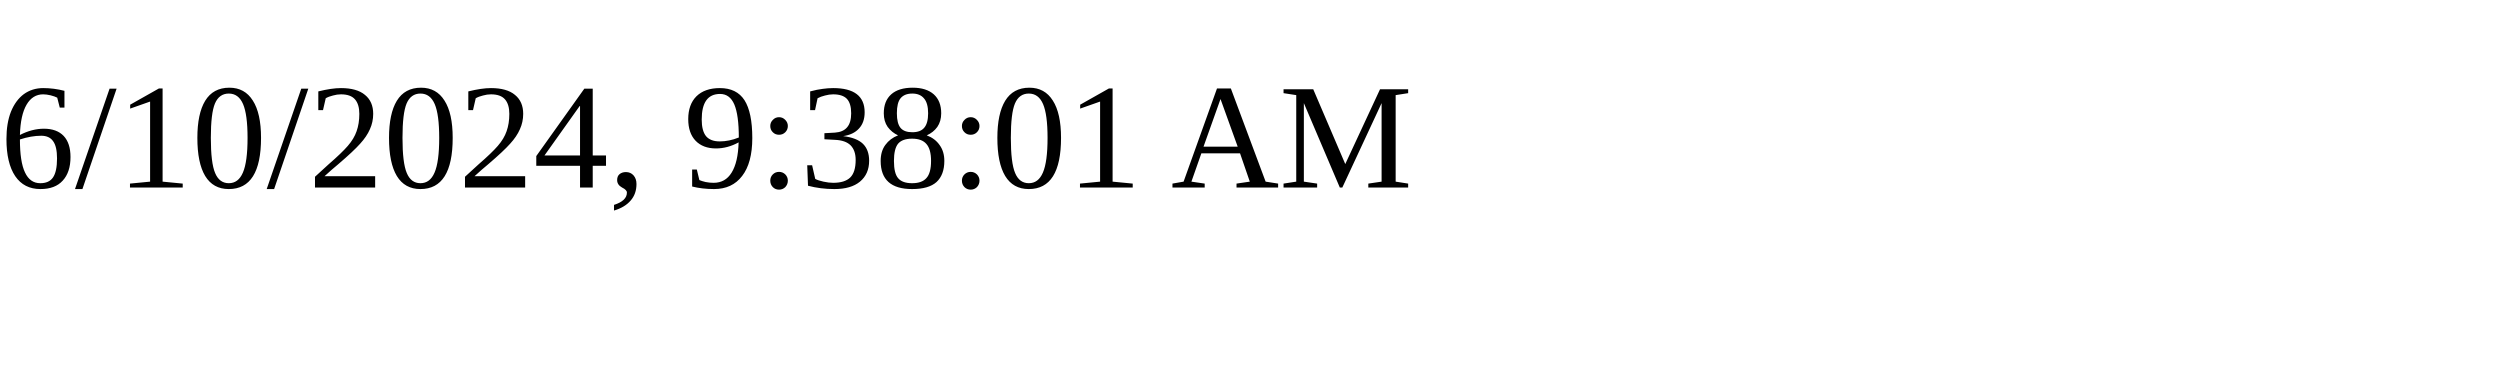
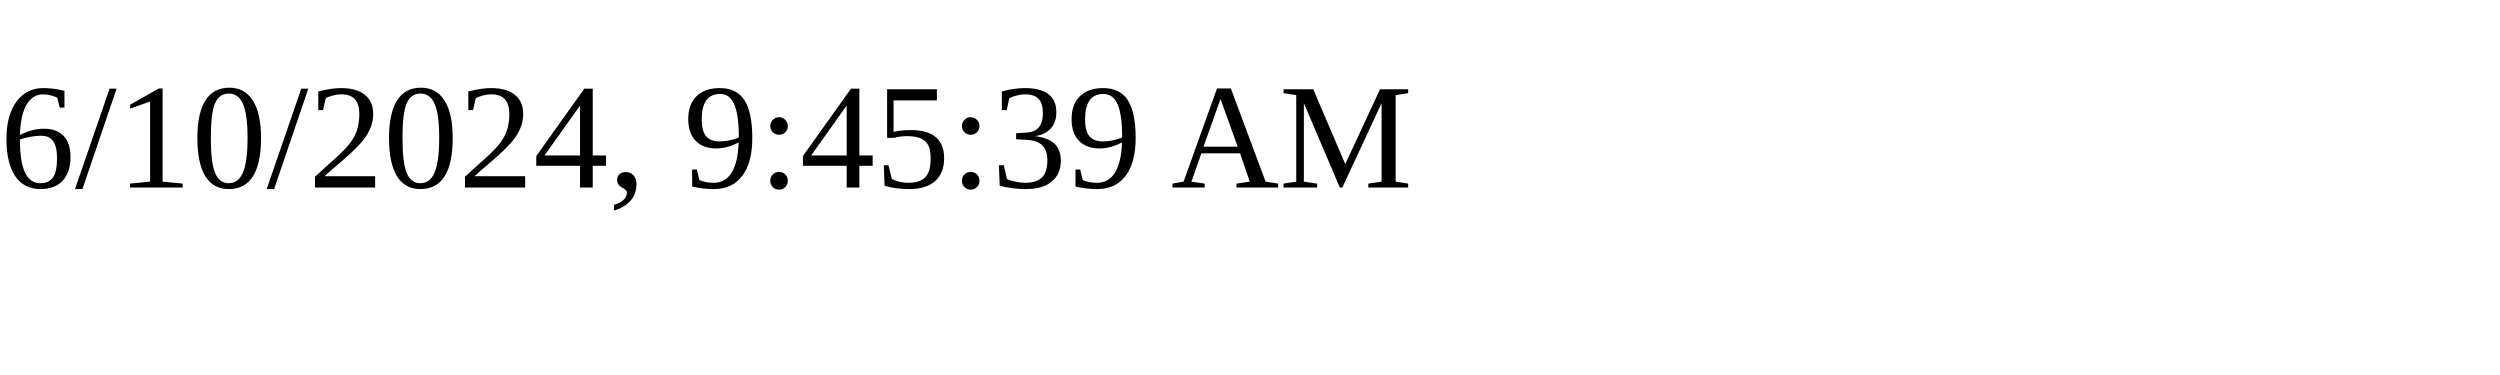
<svg xmlns="http://www.w3.org/2000/svg" height="30" width="200">
-   <text x="0" y="15">6/10/2024, 9:38:01 AM</text>
+   <text x="0" y="15">6/10/2024, 9:45:39 AM</text>
</svg>
